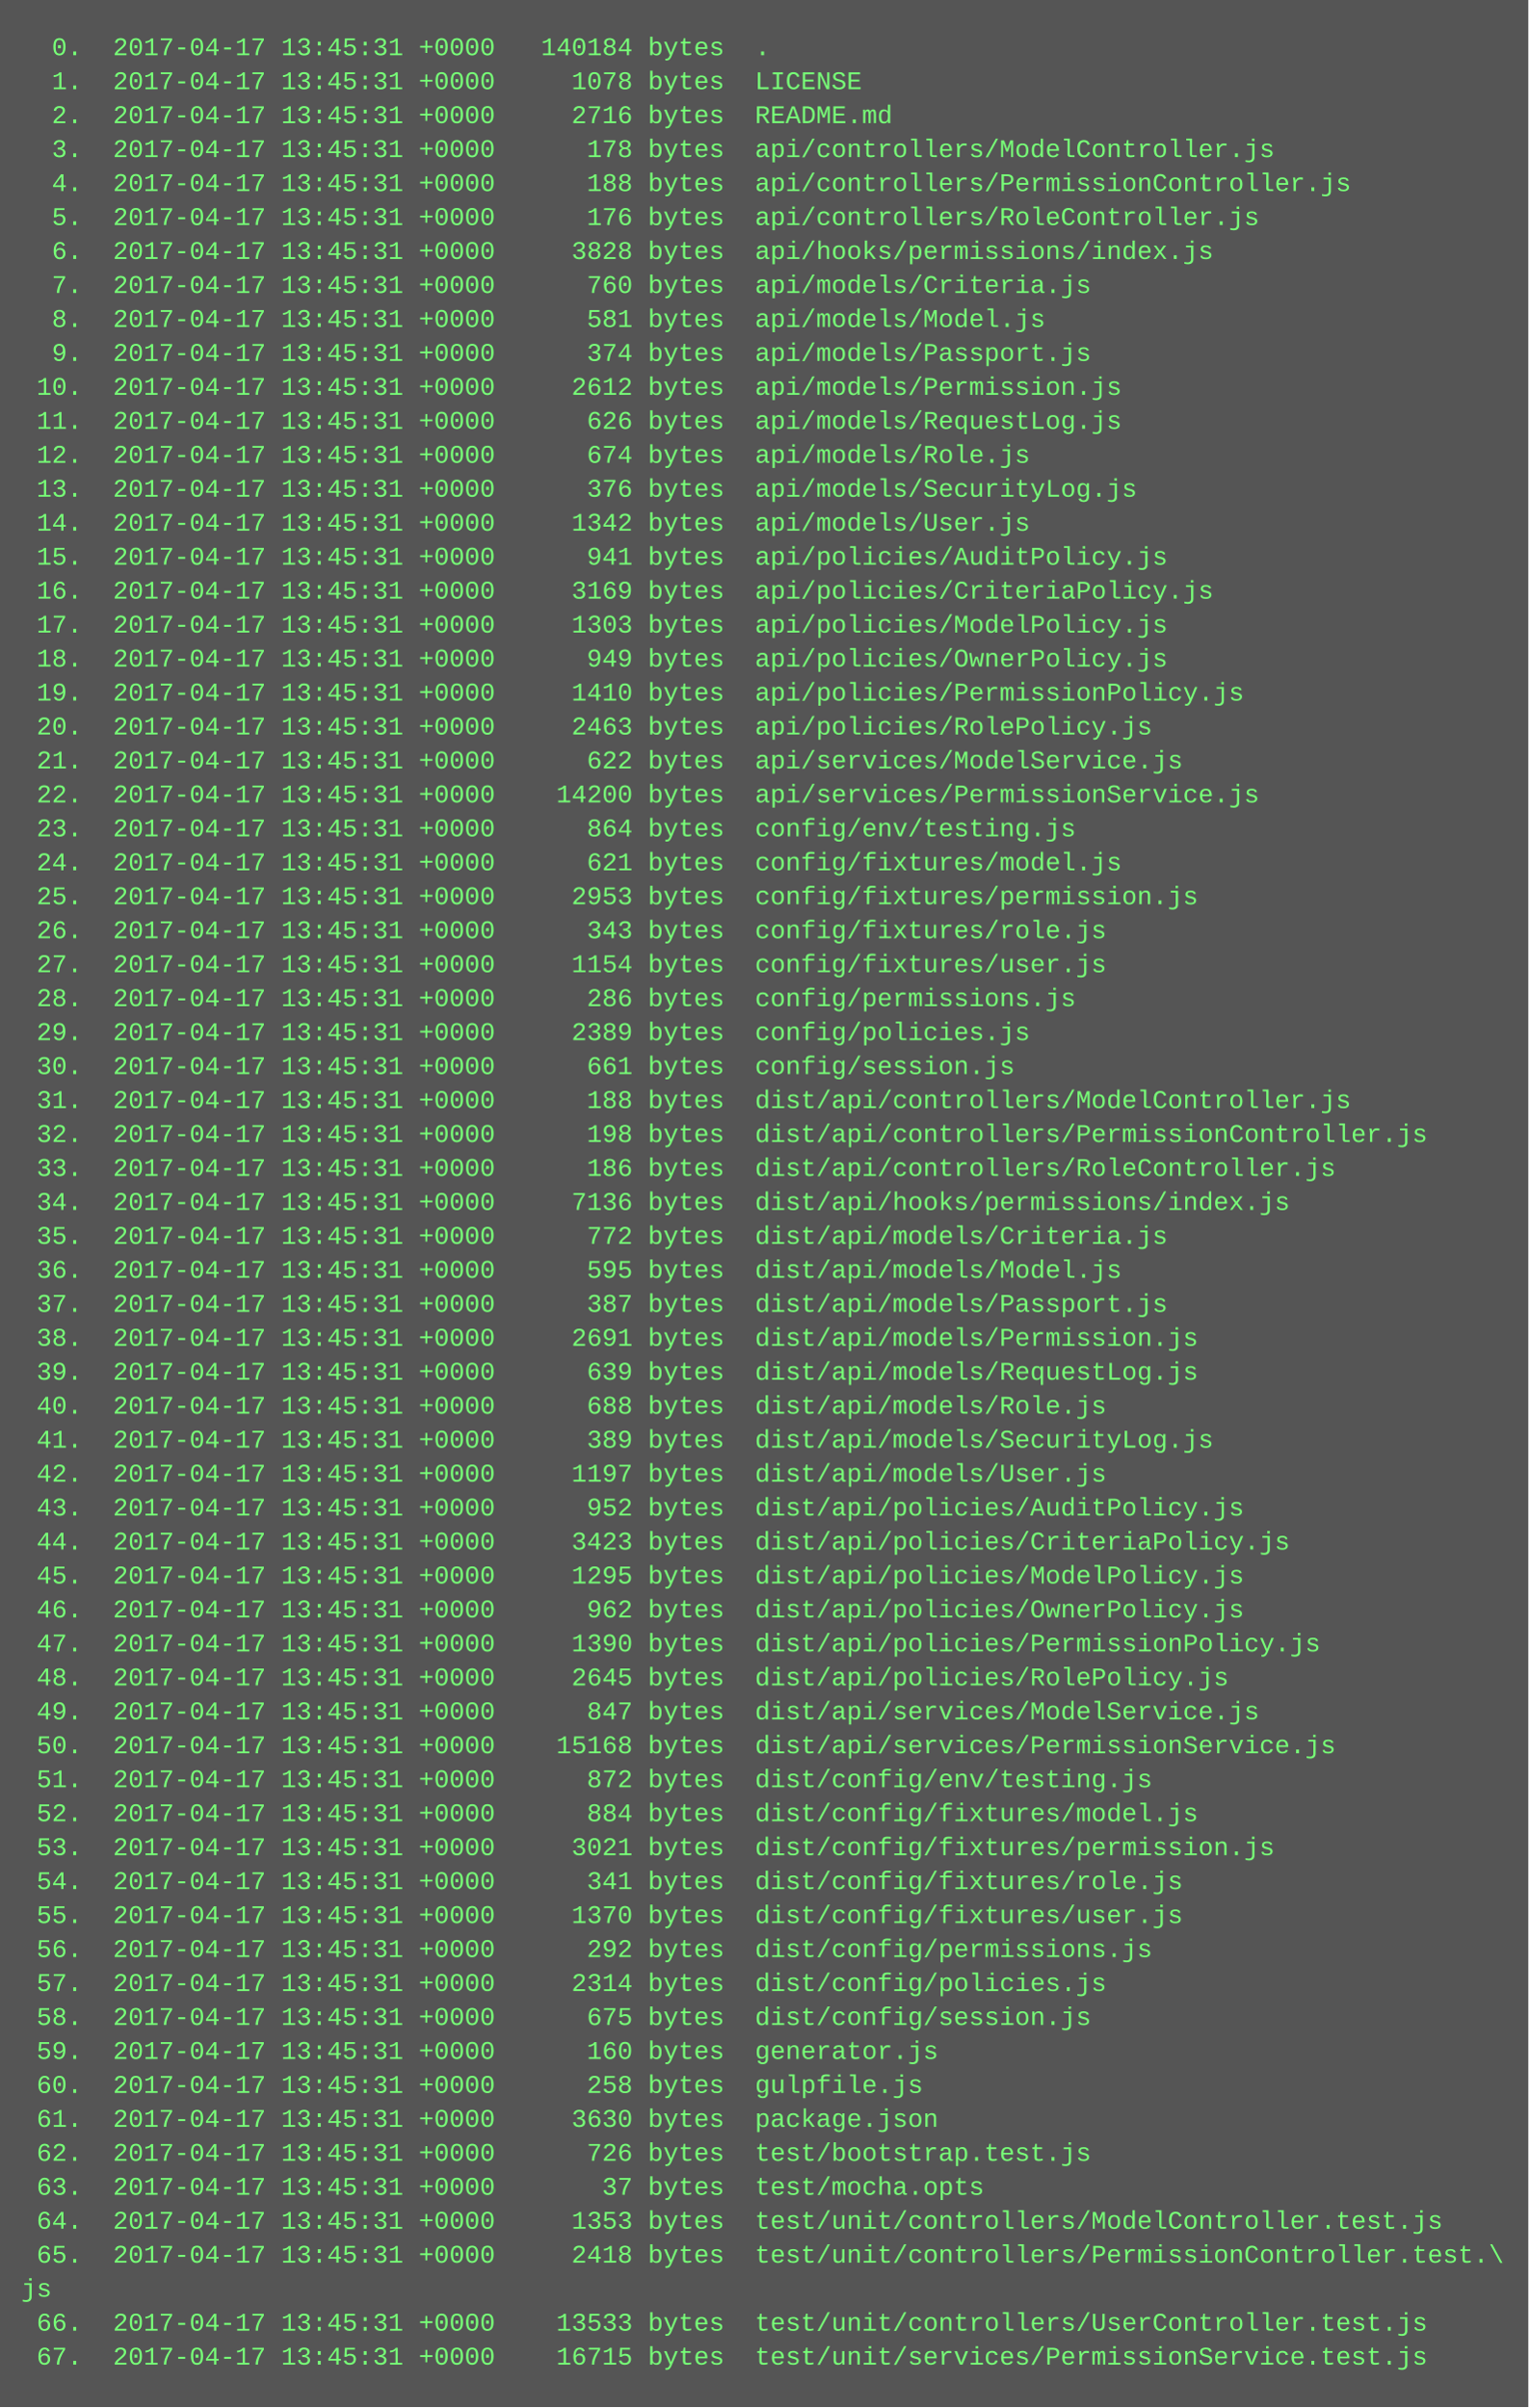
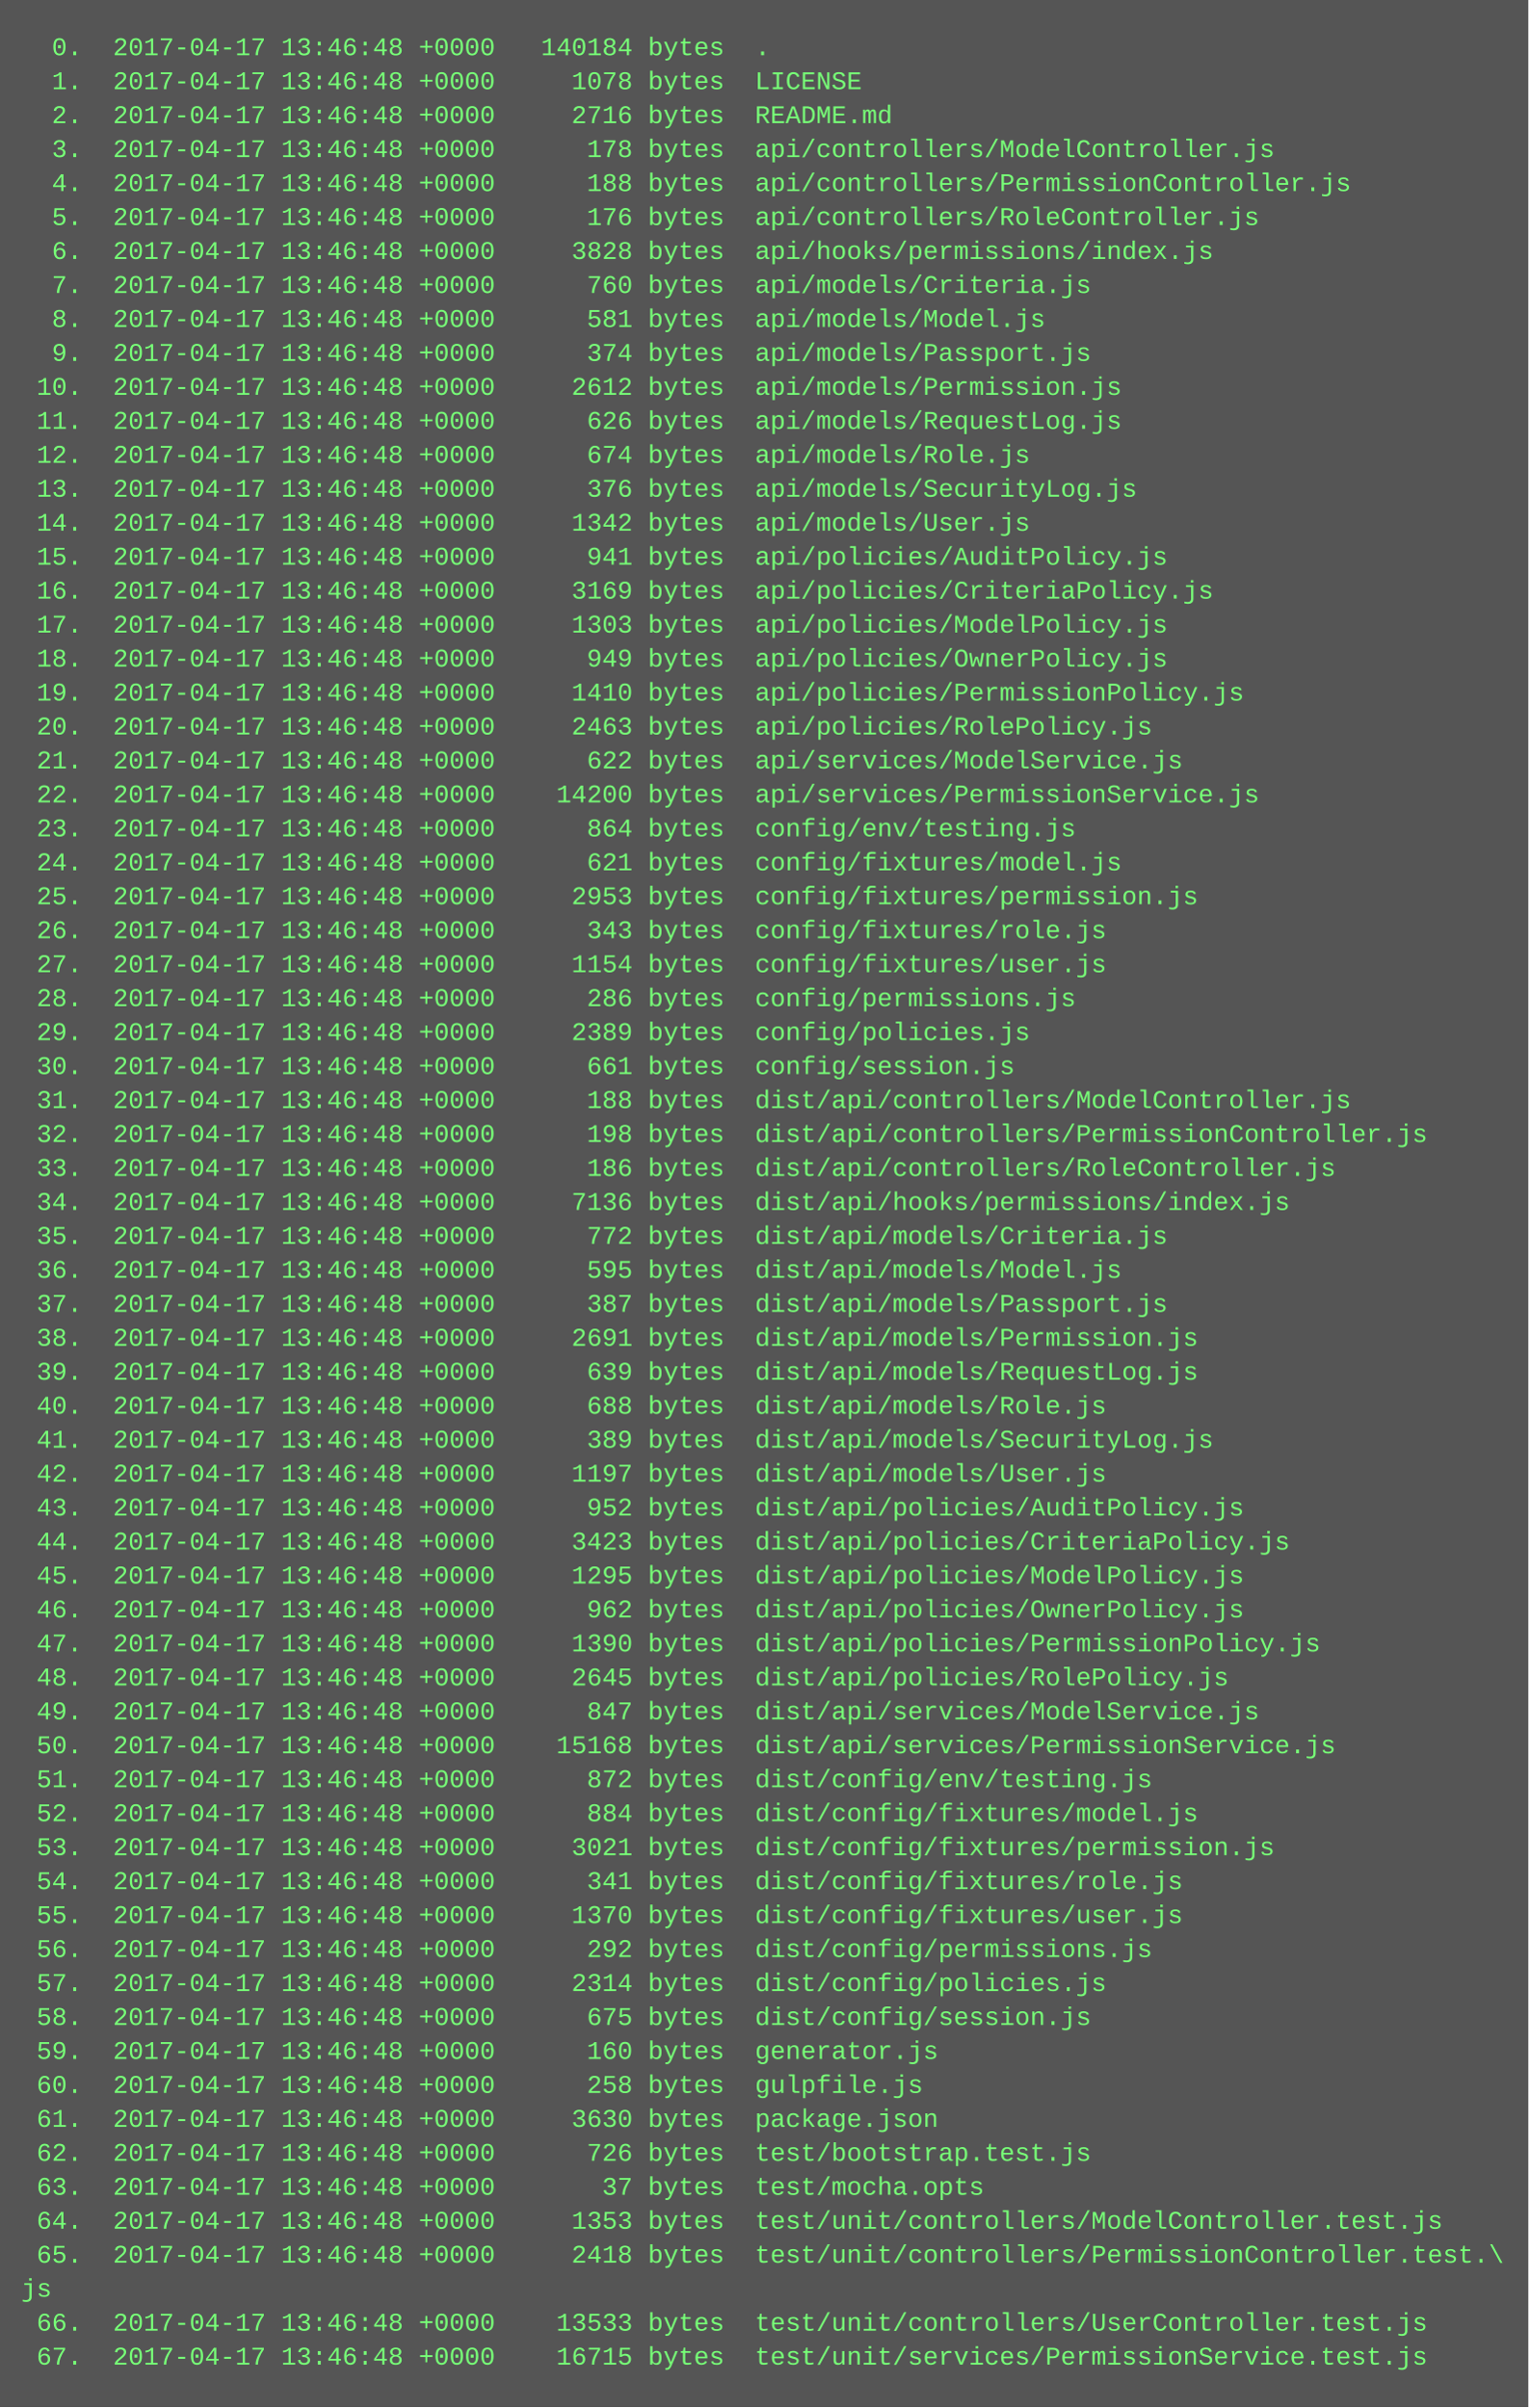
<svg xmlns="http://www.w3.org/2000/svg" height="1134" width="720">
  <rect height="1134" fill="#555" width="720" />
  <text fill="#7f7" font-family="Courier New" font-size="12" xml:space="preserve">
-     <tspan x="10" y="26">  0.  2017-04-17 13:45:31 +0000   140184 bytes  .</tspan>
-     <tspan x="10" y="42">  1.  2017-04-17 13:45:31 +0000     1078 bytes  LICENSE</tspan>
-     <tspan x="10" y="58">  2.  2017-04-17 13:45:31 +0000     2716 bytes  README.md</tspan>
-     <tspan x="10" y="74">  3.  2017-04-17 13:45:31 +0000      178 bytes  api/controllers/ModelController.js</tspan>
-     <tspan x="10" y="90">  4.  2017-04-17 13:45:31 +0000      188 bytes  api/controllers/PermissionController.js</tspan>
-     <tspan x="10" y="106">  5.  2017-04-17 13:45:31 +0000      176 bytes  api/controllers/RoleController.js</tspan>
-     <tspan x="10" y="122">  6.  2017-04-17 13:45:31 +0000     3828 bytes  api/hooks/permissions/index.js</tspan>
-     <tspan x="10" y="138">  7.  2017-04-17 13:45:31 +0000      760 bytes  api/models/Criteria.js</tspan>
-     <tspan x="10" y="154">  8.  2017-04-17 13:45:31 +0000      581 bytes  api/models/Model.js</tspan>
-     <tspan x="10" y="170">  9.  2017-04-17 13:45:31 +0000      374 bytes  api/models/Passport.js</tspan>
-     <tspan x="10" y="186"> 10.  2017-04-17 13:45:31 +0000     2612 bytes  api/models/Permission.js</tspan>
-     <tspan x="10" y="202"> 11.  2017-04-17 13:45:31 +0000      626 bytes  api/models/RequestLog.js</tspan>
-     <tspan x="10" y="218"> 12.  2017-04-17 13:45:31 +0000      674 bytes  api/models/Role.js</tspan>
-     <tspan x="10" y="234"> 13.  2017-04-17 13:45:31 +0000      376 bytes  api/models/SecurityLog.js</tspan>
-     <tspan x="10" y="250"> 14.  2017-04-17 13:45:31 +0000     1342 bytes  api/models/User.js</tspan>
-     <tspan x="10" y="266"> 15.  2017-04-17 13:45:31 +0000      941 bytes  api/policies/AuditPolicy.js</tspan>
-     <tspan x="10" y="282"> 16.  2017-04-17 13:45:31 +0000     3169 bytes  api/policies/CriteriaPolicy.js</tspan>
-     <tspan x="10" y="298"> 17.  2017-04-17 13:45:31 +0000     1303 bytes  api/policies/ModelPolicy.js</tspan>
-     <tspan x="10" y="314"> 18.  2017-04-17 13:45:31 +0000      949 bytes  api/policies/OwnerPolicy.js</tspan>
-     <tspan x="10" y="330"> 19.  2017-04-17 13:45:31 +0000     1410 bytes  api/policies/PermissionPolicy.js</tspan>
-     <tspan x="10" y="346"> 20.  2017-04-17 13:45:31 +0000     2463 bytes  api/policies/RolePolicy.js</tspan>
-     <tspan x="10" y="362"> 21.  2017-04-17 13:45:31 +0000      622 bytes  api/services/ModelService.js</tspan>
-     <tspan x="10" y="378"> 22.  2017-04-17 13:45:31 +0000    14200 bytes  api/services/PermissionService.js</tspan>
-     <tspan x="10" y="394"> 23.  2017-04-17 13:45:31 +0000      864 bytes  config/env/testing.js</tspan>
-     <tspan x="10" y="410"> 24.  2017-04-17 13:45:31 +0000      621 bytes  config/fixtures/model.js</tspan>
-     <tspan x="10" y="426"> 25.  2017-04-17 13:45:31 +0000     2953 bytes  config/fixtures/permission.js</tspan>
-     <tspan x="10" y="442"> 26.  2017-04-17 13:45:31 +0000      343 bytes  config/fixtures/role.js</tspan>
-     <tspan x="10" y="458"> 27.  2017-04-17 13:45:31 +0000     1154 bytes  config/fixtures/user.js</tspan>
-     <tspan x="10" y="474"> 28.  2017-04-17 13:45:31 +0000      286 bytes  config/permissions.js</tspan>
-     <tspan x="10" y="490"> 29.  2017-04-17 13:45:31 +0000     2389 bytes  config/policies.js</tspan>
-     <tspan x="10" y="506"> 30.  2017-04-17 13:45:31 +0000      661 bytes  config/session.js</tspan>
-     <tspan x="10" y="522"> 31.  2017-04-17 13:45:31 +0000      188 bytes  dist/api/controllers/ModelController.js</tspan>
-     <tspan x="10" y="538"> 32.  2017-04-17 13:45:31 +0000      198 bytes  dist/api/controllers/PermissionController.js</tspan>
-     <tspan x="10" y="554"> 33.  2017-04-17 13:45:31 +0000      186 bytes  dist/api/controllers/RoleController.js</tspan>
-     <tspan x="10" y="570"> 34.  2017-04-17 13:45:31 +0000     7136 bytes  dist/api/hooks/permissions/index.js</tspan>
-     <tspan x="10" y="586"> 35.  2017-04-17 13:45:31 +0000      772 bytes  dist/api/models/Criteria.js</tspan>
-     <tspan x="10" y="602"> 36.  2017-04-17 13:45:31 +0000      595 bytes  dist/api/models/Model.js</tspan>
-     <tspan x="10" y="618"> 37.  2017-04-17 13:45:31 +0000      387 bytes  dist/api/models/Passport.js</tspan>
-     <tspan x="10" y="634"> 38.  2017-04-17 13:45:31 +0000     2691 bytes  dist/api/models/Permission.js</tspan>
-     <tspan x="10" y="650"> 39.  2017-04-17 13:45:31 +0000      639 bytes  dist/api/models/RequestLog.js</tspan>
-     <tspan x="10" y="666"> 40.  2017-04-17 13:45:31 +0000      688 bytes  dist/api/models/Role.js</tspan>
-     <tspan x="10" y="682"> 41.  2017-04-17 13:45:31 +0000      389 bytes  dist/api/models/SecurityLog.js</tspan>
-     <tspan x="10" y="698"> 42.  2017-04-17 13:45:31 +0000     1197 bytes  dist/api/models/User.js</tspan>
-     <tspan x="10" y="714"> 43.  2017-04-17 13:45:31 +0000      952 bytes  dist/api/policies/AuditPolicy.js</tspan>
-     <tspan x="10" y="730"> 44.  2017-04-17 13:45:31 +0000     3423 bytes  dist/api/policies/CriteriaPolicy.js</tspan>
-     <tspan x="10" y="746"> 45.  2017-04-17 13:45:31 +0000     1295 bytes  dist/api/policies/ModelPolicy.js</tspan>
-     <tspan x="10" y="762"> 46.  2017-04-17 13:45:31 +0000      962 bytes  dist/api/policies/OwnerPolicy.js</tspan>
-     <tspan x="10" y="778"> 47.  2017-04-17 13:45:31 +0000     1390 bytes  dist/api/policies/PermissionPolicy.js</tspan>
-     <tspan x="10" y="794"> 48.  2017-04-17 13:45:31 +0000     2645 bytes  dist/api/policies/RolePolicy.js</tspan>
-     <tspan x="10" y="810"> 49.  2017-04-17 13:45:31 +0000      847 bytes  dist/api/services/ModelService.js</tspan>
-     <tspan x="10" y="826"> 50.  2017-04-17 13:45:31 +0000    15168 bytes  dist/api/services/PermissionService.js</tspan>
-     <tspan x="10" y="842"> 51.  2017-04-17 13:45:31 +0000      872 bytes  dist/config/env/testing.js</tspan>
-     <tspan x="10" y="858"> 52.  2017-04-17 13:45:31 +0000      884 bytes  dist/config/fixtures/model.js</tspan>
-     <tspan x="10" y="874"> 53.  2017-04-17 13:45:31 +0000     3021 bytes  dist/config/fixtures/permission.js</tspan>
-     <tspan x="10" y="890"> 54.  2017-04-17 13:45:31 +0000      341 bytes  dist/config/fixtures/role.js</tspan>
-     <tspan x="10" y="906"> 55.  2017-04-17 13:45:31 +0000     1370 bytes  dist/config/fixtures/user.js</tspan>
-     <tspan x="10" y="922"> 56.  2017-04-17 13:45:31 +0000      292 bytes  dist/config/permissions.js</tspan>
-     <tspan x="10" y="938"> 57.  2017-04-17 13:45:31 +0000     2314 bytes  dist/config/policies.js</tspan>
-     <tspan x="10" y="954"> 58.  2017-04-17 13:45:31 +0000      675 bytes  dist/config/session.js</tspan>
-     <tspan x="10" y="970"> 59.  2017-04-17 13:45:31 +0000      160 bytes  generator.js</tspan>
-     <tspan x="10" y="986"> 60.  2017-04-17 13:45:31 +0000      258 bytes  gulpfile.js</tspan>
-     <tspan x="10" y="1002"> 61.  2017-04-17 13:45:31 +0000     3630 bytes  package.json</tspan>
-     <tspan x="10" y="1018"> 62.  2017-04-17 13:45:31 +0000      726 bytes  test/bootstrap.test.js</tspan>
-     <tspan x="10" y="1034"> 63.  2017-04-17 13:45:31 +0000       37 bytes  test/mocha.opts</tspan>
-     <tspan x="10" y="1050"> 64.  2017-04-17 13:45:31 +0000     1353 bytes  test/unit/controllers/ModelController.test.js</tspan>
-     <tspan x="10" y="1066"> 65.  2017-04-17 13:45:31 +0000     2418 bytes  test/unit/controllers/PermissionController.test.\</tspan>
+     <tspan x="10" y="26">  0.  2017-04-17 13:46:48 +0000   140184 bytes  .</tspan>
+     <tspan x="10" y="42">  1.  2017-04-17 13:46:48 +0000     1078 bytes  LICENSE</tspan>
+     <tspan x="10" y="58">  2.  2017-04-17 13:46:48 +0000     2716 bytes  README.md</tspan>
+     <tspan x="10" y="74">  3.  2017-04-17 13:46:48 +0000      178 bytes  api/controllers/ModelController.js</tspan>
+     <tspan x="10" y="90">  4.  2017-04-17 13:46:48 +0000      188 bytes  api/controllers/PermissionController.js</tspan>
+     <tspan x="10" y="106">  5.  2017-04-17 13:46:48 +0000      176 bytes  api/controllers/RoleController.js</tspan>
+     <tspan x="10" y="122">  6.  2017-04-17 13:46:48 +0000     3828 bytes  api/hooks/permissions/index.js</tspan>
+     <tspan x="10" y="138">  7.  2017-04-17 13:46:48 +0000      760 bytes  api/models/Criteria.js</tspan>
+     <tspan x="10" y="154">  8.  2017-04-17 13:46:48 +0000      581 bytes  api/models/Model.js</tspan>
+     <tspan x="10" y="170">  9.  2017-04-17 13:46:48 +0000      374 bytes  api/models/Passport.js</tspan>
+     <tspan x="10" y="186"> 10.  2017-04-17 13:46:48 +0000     2612 bytes  api/models/Permission.js</tspan>
+     <tspan x="10" y="202"> 11.  2017-04-17 13:46:48 +0000      626 bytes  api/models/RequestLog.js</tspan>
+     <tspan x="10" y="218"> 12.  2017-04-17 13:46:48 +0000      674 bytes  api/models/Role.js</tspan>
+     <tspan x="10" y="234"> 13.  2017-04-17 13:46:48 +0000      376 bytes  api/models/SecurityLog.js</tspan>
+     <tspan x="10" y="250"> 14.  2017-04-17 13:46:48 +0000     1342 bytes  api/models/User.js</tspan>
+     <tspan x="10" y="266"> 15.  2017-04-17 13:46:48 +0000      941 bytes  api/policies/AuditPolicy.js</tspan>
+     <tspan x="10" y="282"> 16.  2017-04-17 13:46:48 +0000     3169 bytes  api/policies/CriteriaPolicy.js</tspan>
+     <tspan x="10" y="298"> 17.  2017-04-17 13:46:48 +0000     1303 bytes  api/policies/ModelPolicy.js</tspan>
+     <tspan x="10" y="314"> 18.  2017-04-17 13:46:48 +0000      949 bytes  api/policies/OwnerPolicy.js</tspan>
+     <tspan x="10" y="330"> 19.  2017-04-17 13:46:48 +0000     1410 bytes  api/policies/PermissionPolicy.js</tspan>
+     <tspan x="10" y="346"> 20.  2017-04-17 13:46:48 +0000     2463 bytes  api/policies/RolePolicy.js</tspan>
+     <tspan x="10" y="362"> 21.  2017-04-17 13:46:48 +0000      622 bytes  api/services/ModelService.js</tspan>
+     <tspan x="10" y="378"> 22.  2017-04-17 13:46:48 +0000    14200 bytes  api/services/PermissionService.js</tspan>
+     <tspan x="10" y="394"> 23.  2017-04-17 13:46:48 +0000      864 bytes  config/env/testing.js</tspan>
+     <tspan x="10" y="410"> 24.  2017-04-17 13:46:48 +0000      621 bytes  config/fixtures/model.js</tspan>
+     <tspan x="10" y="426"> 25.  2017-04-17 13:46:48 +0000     2953 bytes  config/fixtures/permission.js</tspan>
+     <tspan x="10" y="442"> 26.  2017-04-17 13:46:48 +0000      343 bytes  config/fixtures/role.js</tspan>
+     <tspan x="10" y="458"> 27.  2017-04-17 13:46:48 +0000     1154 bytes  config/fixtures/user.js</tspan>
+     <tspan x="10" y="474"> 28.  2017-04-17 13:46:48 +0000      286 bytes  config/permissions.js</tspan>
+     <tspan x="10" y="490"> 29.  2017-04-17 13:46:48 +0000     2389 bytes  config/policies.js</tspan>
+     <tspan x="10" y="506"> 30.  2017-04-17 13:46:48 +0000      661 bytes  config/session.js</tspan>
+     <tspan x="10" y="522"> 31.  2017-04-17 13:46:48 +0000      188 bytes  dist/api/controllers/ModelController.js</tspan>
+     <tspan x="10" y="538"> 32.  2017-04-17 13:46:48 +0000      198 bytes  dist/api/controllers/PermissionController.js</tspan>
+     <tspan x="10" y="554"> 33.  2017-04-17 13:46:48 +0000      186 bytes  dist/api/controllers/RoleController.js</tspan>
+     <tspan x="10" y="570"> 34.  2017-04-17 13:46:48 +0000     7136 bytes  dist/api/hooks/permissions/index.js</tspan>
+     <tspan x="10" y="586"> 35.  2017-04-17 13:46:48 +0000      772 bytes  dist/api/models/Criteria.js</tspan>
+     <tspan x="10" y="602"> 36.  2017-04-17 13:46:48 +0000      595 bytes  dist/api/models/Model.js</tspan>
+     <tspan x="10" y="618"> 37.  2017-04-17 13:46:48 +0000      387 bytes  dist/api/models/Passport.js</tspan>
+     <tspan x="10" y="634"> 38.  2017-04-17 13:46:48 +0000     2691 bytes  dist/api/models/Permission.js</tspan>
+     <tspan x="10" y="650"> 39.  2017-04-17 13:46:48 +0000      639 bytes  dist/api/models/RequestLog.js</tspan>
+     <tspan x="10" y="666"> 40.  2017-04-17 13:46:48 +0000      688 bytes  dist/api/models/Role.js</tspan>
+     <tspan x="10" y="682"> 41.  2017-04-17 13:46:48 +0000      389 bytes  dist/api/models/SecurityLog.js</tspan>
+     <tspan x="10" y="698"> 42.  2017-04-17 13:46:48 +0000     1197 bytes  dist/api/models/User.js</tspan>
+     <tspan x="10" y="714"> 43.  2017-04-17 13:46:48 +0000      952 bytes  dist/api/policies/AuditPolicy.js</tspan>
+     <tspan x="10" y="730"> 44.  2017-04-17 13:46:48 +0000     3423 bytes  dist/api/policies/CriteriaPolicy.js</tspan>
+     <tspan x="10" y="746"> 45.  2017-04-17 13:46:48 +0000     1295 bytes  dist/api/policies/ModelPolicy.js</tspan>
+     <tspan x="10" y="762"> 46.  2017-04-17 13:46:48 +0000      962 bytes  dist/api/policies/OwnerPolicy.js</tspan>
+     <tspan x="10" y="778"> 47.  2017-04-17 13:46:48 +0000     1390 bytes  dist/api/policies/PermissionPolicy.js</tspan>
+     <tspan x="10" y="794"> 48.  2017-04-17 13:46:48 +0000     2645 bytes  dist/api/policies/RolePolicy.js</tspan>
+     <tspan x="10" y="810"> 49.  2017-04-17 13:46:48 +0000      847 bytes  dist/api/services/ModelService.js</tspan>
+     <tspan x="10" y="826"> 50.  2017-04-17 13:46:48 +0000    15168 bytes  dist/api/services/PermissionService.js</tspan>
+     <tspan x="10" y="842"> 51.  2017-04-17 13:46:48 +0000      872 bytes  dist/config/env/testing.js</tspan>
+     <tspan x="10" y="858"> 52.  2017-04-17 13:46:48 +0000      884 bytes  dist/config/fixtures/model.js</tspan>
+     <tspan x="10" y="874"> 53.  2017-04-17 13:46:48 +0000     3021 bytes  dist/config/fixtures/permission.js</tspan>
+     <tspan x="10" y="890"> 54.  2017-04-17 13:46:48 +0000      341 bytes  dist/config/fixtures/role.js</tspan>
+     <tspan x="10" y="906"> 55.  2017-04-17 13:46:48 +0000     1370 bytes  dist/config/fixtures/user.js</tspan>
+     <tspan x="10" y="922"> 56.  2017-04-17 13:46:48 +0000      292 bytes  dist/config/permissions.js</tspan>
+     <tspan x="10" y="938"> 57.  2017-04-17 13:46:48 +0000     2314 bytes  dist/config/policies.js</tspan>
+     <tspan x="10" y="954"> 58.  2017-04-17 13:46:48 +0000      675 bytes  dist/config/session.js</tspan>
+     <tspan x="10" y="970"> 59.  2017-04-17 13:46:48 +0000      160 bytes  generator.js</tspan>
+     <tspan x="10" y="986"> 60.  2017-04-17 13:46:48 +0000      258 bytes  gulpfile.js</tspan>
+     <tspan x="10" y="1002"> 61.  2017-04-17 13:46:48 +0000     3630 bytes  package.json</tspan>
+     <tspan x="10" y="1018"> 62.  2017-04-17 13:46:48 +0000      726 bytes  test/bootstrap.test.js</tspan>
+     <tspan x="10" y="1034"> 63.  2017-04-17 13:46:48 +0000       37 bytes  test/mocha.opts</tspan>
+     <tspan x="10" y="1050"> 64.  2017-04-17 13:46:48 +0000     1353 bytes  test/unit/controllers/ModelController.test.js</tspan>
+     <tspan x="10" y="1066"> 65.  2017-04-17 13:46:48 +0000     2418 bytes  test/unit/controllers/PermissionController.test.\</tspan>
    <tspan x="10" y="1082">js</tspan>
-     <tspan x="10" y="1098"> 66.  2017-04-17 13:45:31 +0000    13533 bytes  test/unit/controllers/UserController.test.js</tspan>
-     <tspan x="10" y="1114"> 67.  2017-04-17 13:45:31 +0000    16715 bytes  test/unit/services/PermissionService.test.js</tspan>
+     <tspan x="10" y="1098"> 66.  2017-04-17 13:46:48 +0000    13533 bytes  test/unit/controllers/UserController.test.js</tspan>
+     <tspan x="10" y="1114"> 67.  2017-04-17 13:46:48 +0000    16715 bytes  test/unit/services/PermissionService.test.js</tspan>
  </text>
</svg>
